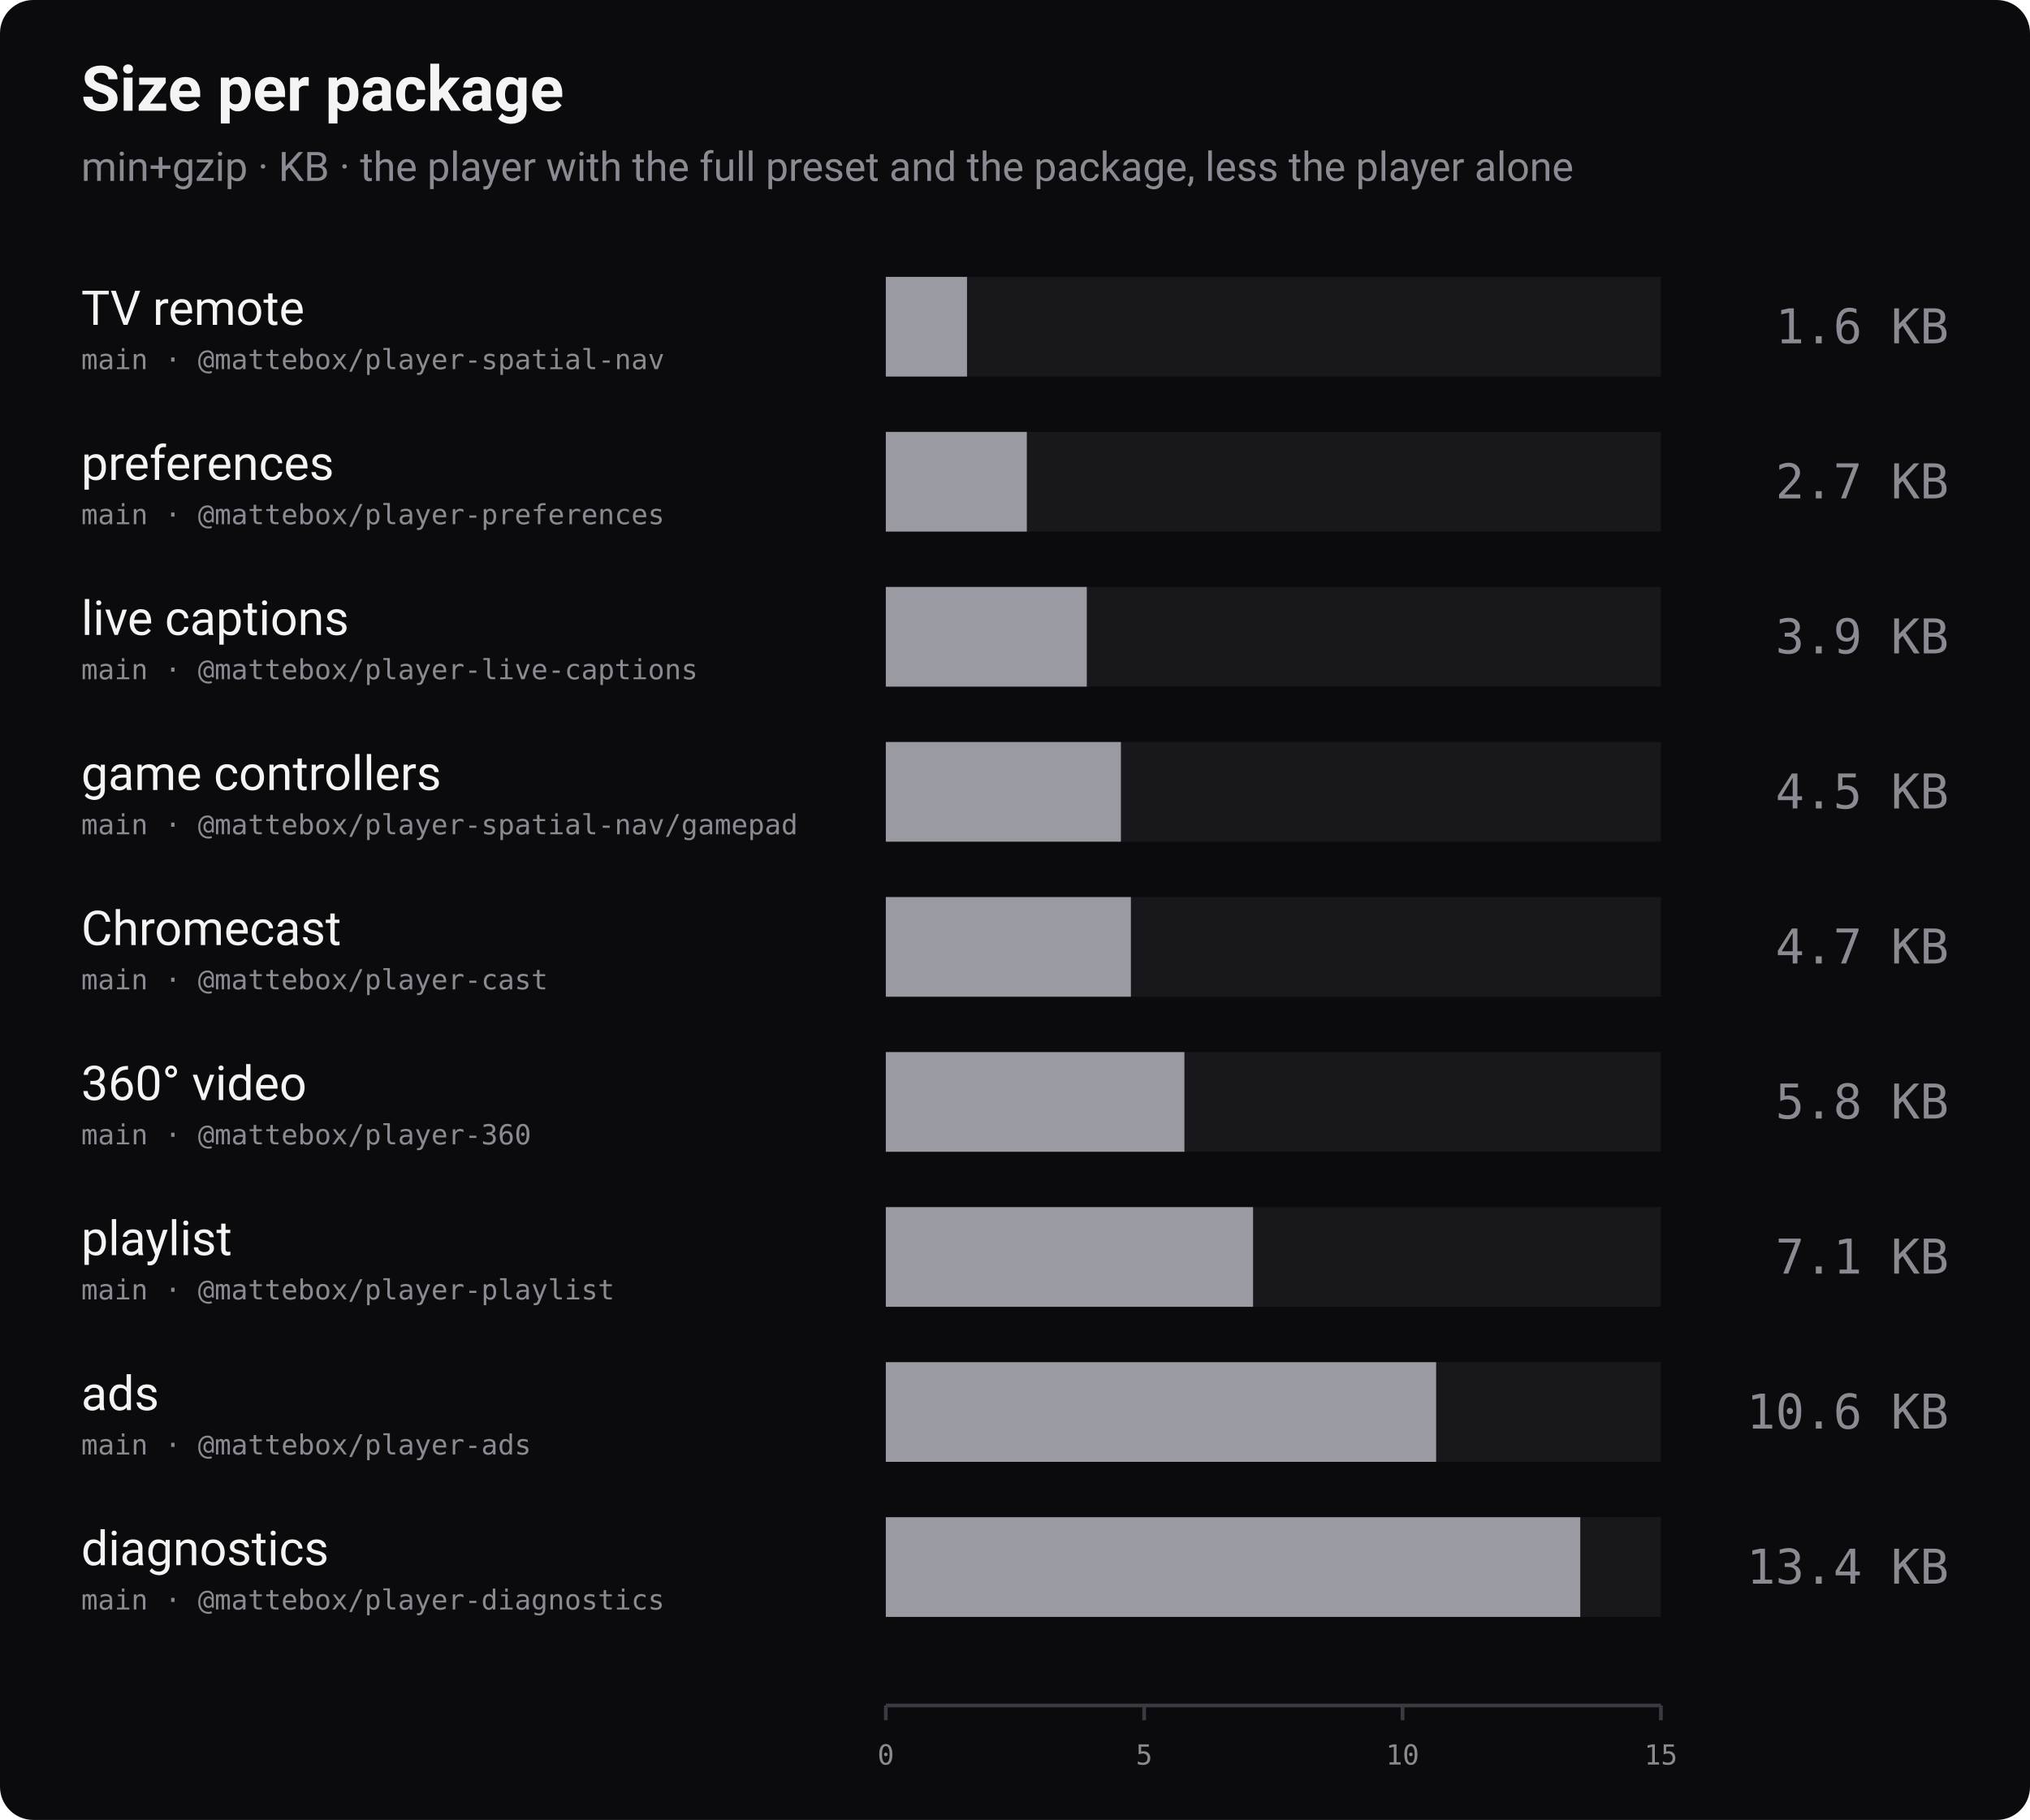
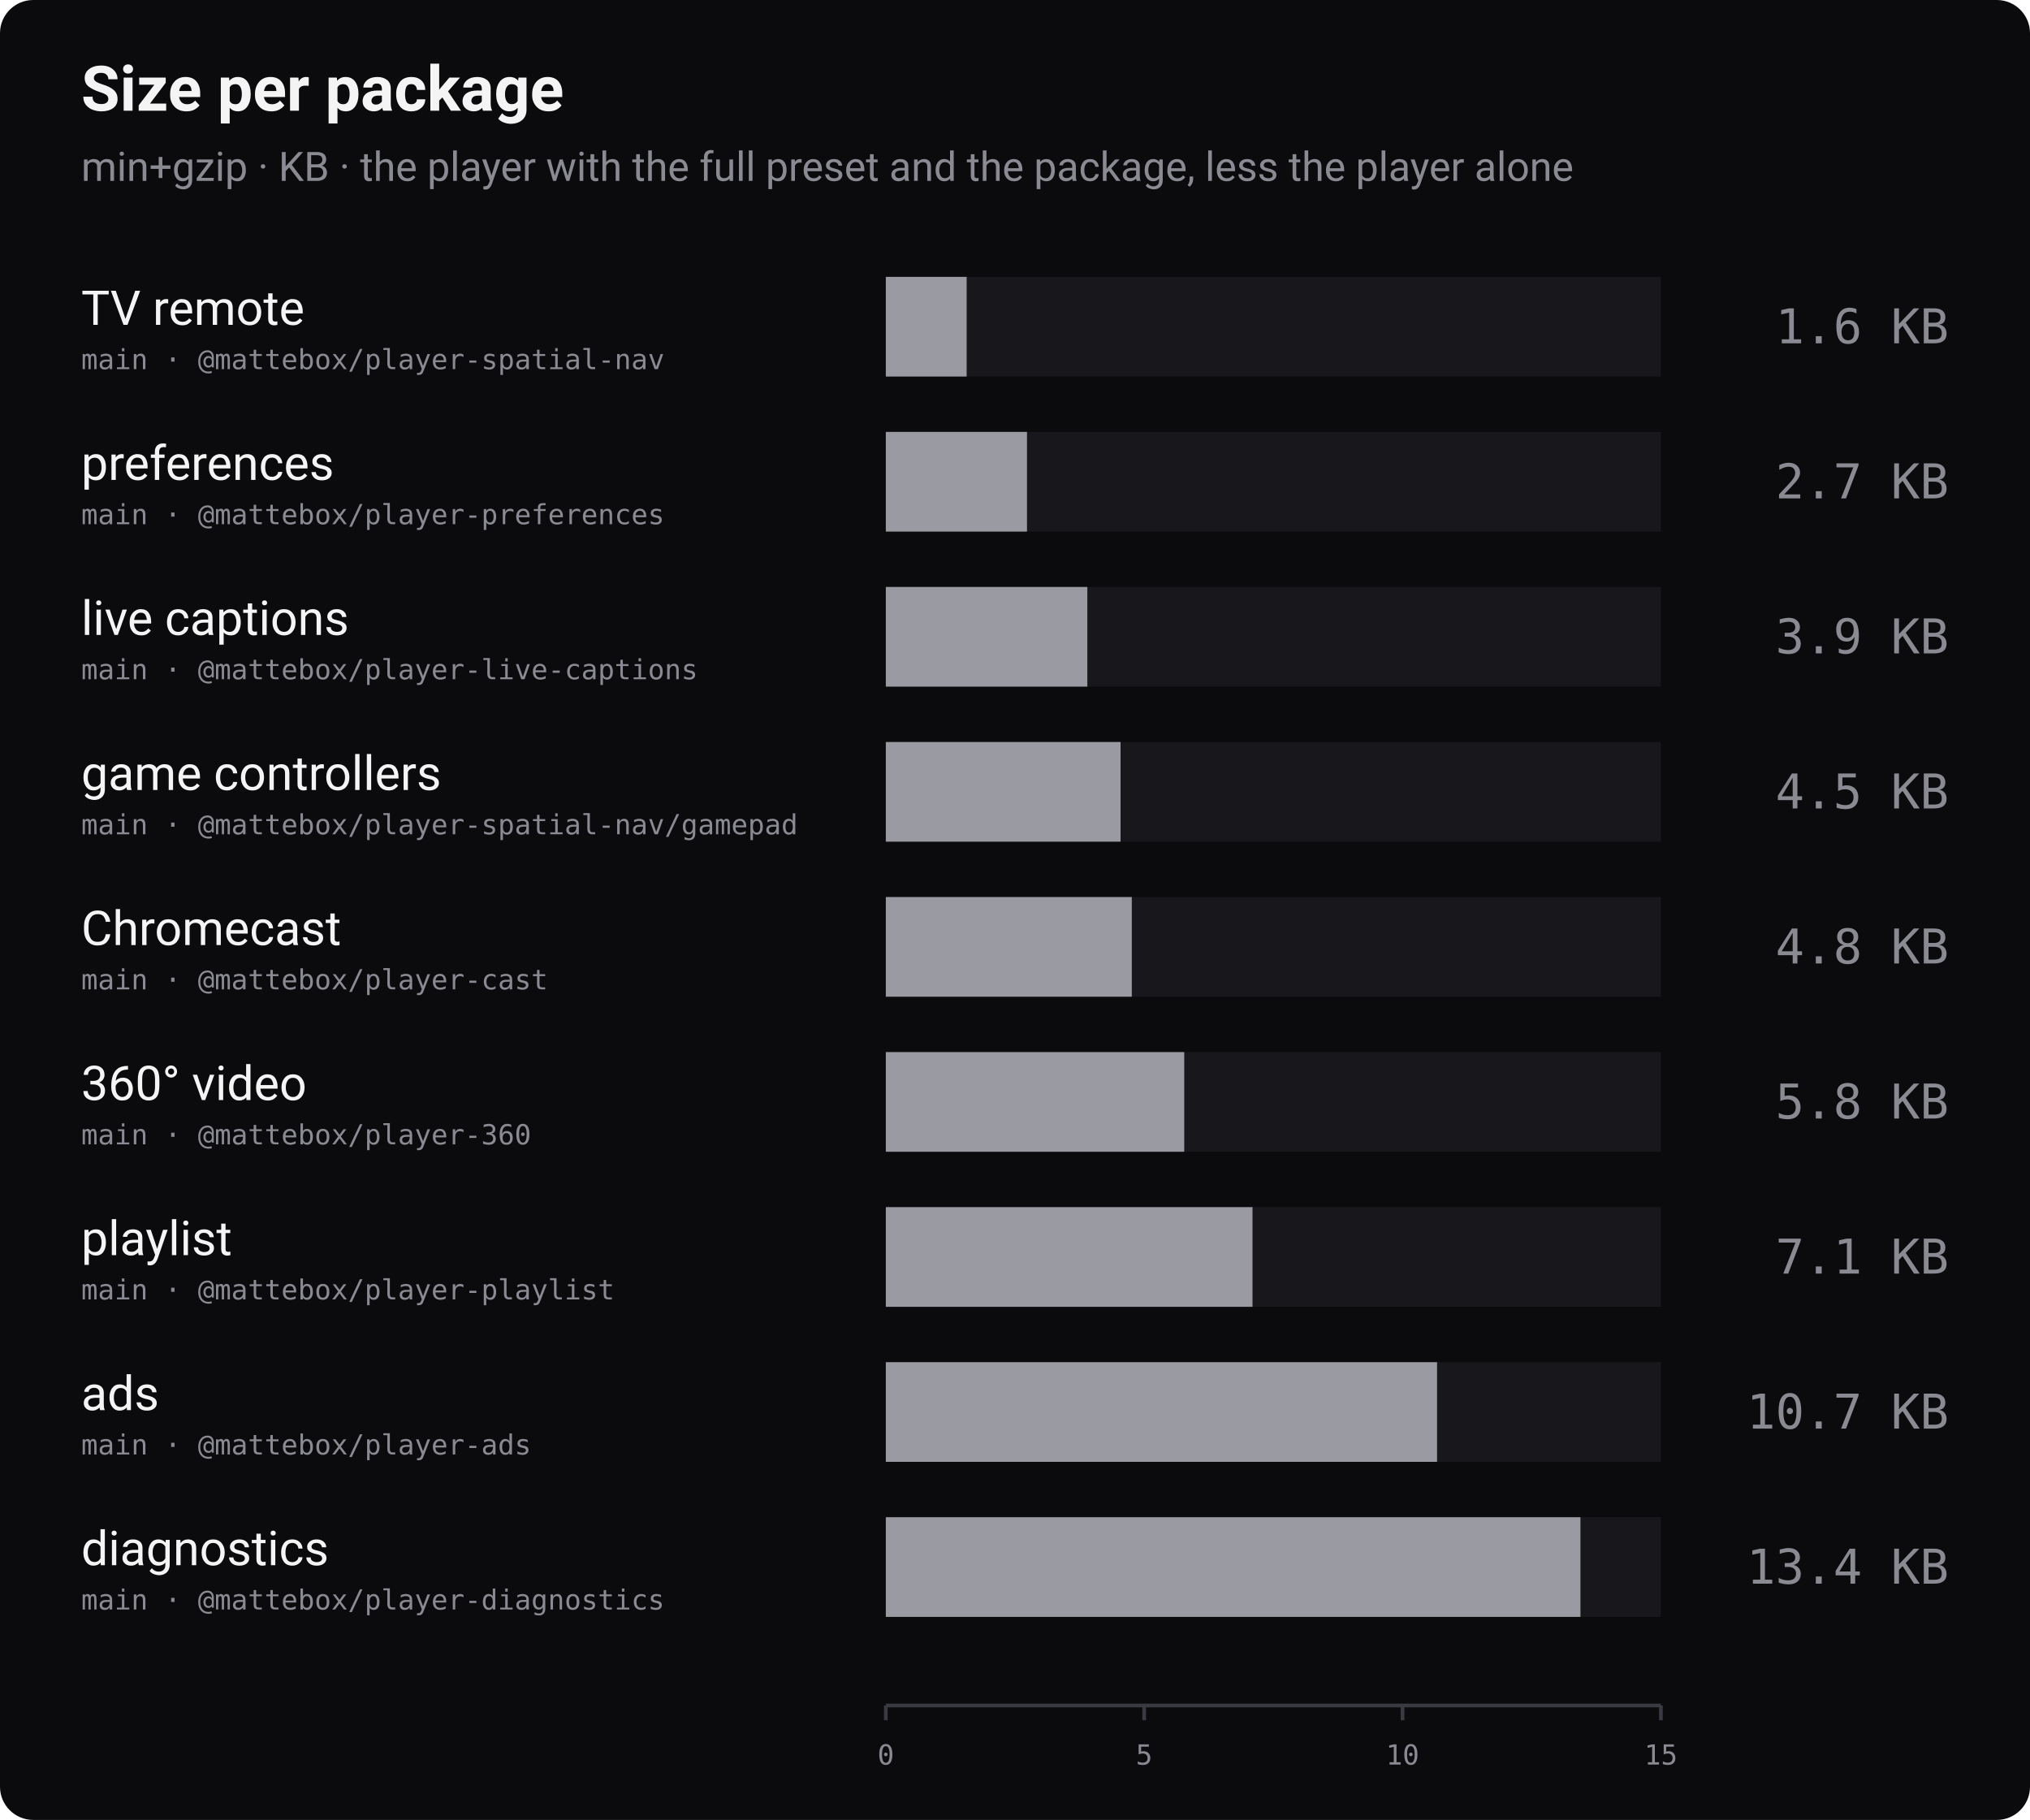
<svg xmlns="http://www.w3.org/2000/svg" width="1100" height="986" viewBox="0 0 1100 986" role="img" aria-label="Bundle size each Mattebox player package adds to the player, min+gzip">
  <rect width="1100" height="986" rx="18" fill="#0b0b0d" />
  <text x="44" y="60" font-family="-apple-system, 'Segoe UI', Roboto, Helvetica, Arial, sans-serif" font-size="34" font-weight="700" fill="#f4f4f5">Size per package</text>
  <text x="44" y="98" font-family="-apple-system, 'Segoe UI', Roboto, Helvetica, Arial, sans-serif" font-size="22" fill="#8a8a93">min+gzip · KB · the player with the full preset and the package, less the player alone</text>
  <text x="44" y="176" font-family="-apple-system, 'Segoe UI', Roboto, Helvetica, Arial, sans-serif" font-size="26" font-weight="400" fill="#f4f4f5">TV remote</text>
  <text x="44" y="200" font-family="ui-monospace, 'SF Mono', Menlo, Consolas, monospace" font-size="15" fill="#8a8a93">main · @mattebox/player-spatial-nav</text>
  <rect x="480" y="150" width="420" height="54" fill="#18181c" />
-   <rect x="480" y="150" width="44.0" height="54" fill="#9a9aa2" />
+   <rect x="480" y="150" width="43.8" height="54" fill="#9a9aa2" />
  <text x="1056" y="186" text-anchor="end" font-family="ui-monospace, 'SF Mono', Menlo, Consolas, monospace" font-size="26" font-weight="400" fill="#8a8a93">1.6 KB</text>
  <text x="44" y="260" font-family="-apple-system, 'Segoe UI', Roboto, Helvetica, Arial, sans-serif" font-size="26" font-weight="400" fill="#f4f4f5">preferences</text>
  <text x="44" y="284" font-family="ui-monospace, 'SF Mono', Menlo, Consolas, monospace" font-size="15" fill="#8a8a93">main · @mattebox/player-preferences</text>
  <rect x="480" y="234" width="420" height="54" fill="#18181c" />
-   <rect x="480" y="234" width="76.4" height="54" fill="#9a9aa2" />
+   <rect x="480" y="234" width="76.5" height="54" fill="#9a9aa2" />
  <text x="1056" y="270" text-anchor="end" font-family="ui-monospace, 'SF Mono', Menlo, Consolas, monospace" font-size="26" font-weight="400" fill="#8a8a93">2.7 KB</text>
  <text x="44" y="344" font-family="-apple-system, 'Segoe UI', Roboto, Helvetica, Arial, sans-serif" font-size="26" font-weight="400" fill="#f4f4f5">live captions</text>
  <text x="44" y="368" font-family="ui-monospace, 'SF Mono', Menlo, Consolas, monospace" font-size="15" fill="#8a8a93">main · @mattebox/player-live-captions</text>
  <rect x="480" y="318" width="420" height="54" fill="#18181c" />
-   <rect x="480" y="318" width="108.9" height="54" fill="#9a9aa2" />
+   <rect x="480" y="318" width="109.2" height="54" fill="#9a9aa2" />
  <text x="1056" y="354" text-anchor="end" font-family="ui-monospace, 'SF Mono', Menlo, Consolas, monospace" font-size="26" font-weight="400" fill="#8a8a93">3.9 KB</text>
  <text x="44" y="428" font-family="-apple-system, 'Segoe UI', Roboto, Helvetica, Arial, sans-serif" font-size="26" font-weight="400" fill="#f4f4f5">game controllers</text>
  <text x="44" y="452" font-family="ui-monospace, 'SF Mono', Menlo, Consolas, monospace" font-size="15" fill="#8a8a93">main · @mattebox/player-spatial-nav/gamepad</text>
  <rect x="480" y="402" width="420" height="54" fill="#18181c" />
-   <rect x="480" y="402" width="127.4" height="54" fill="#9a9aa2" />
+   <rect x="480" y="402" width="127.2" height="54" fill="#9a9aa2" />
  <text x="1056" y="438" text-anchor="end" font-family="ui-monospace, 'SF Mono', Menlo, Consolas, monospace" font-size="26" font-weight="400" fill="#8a8a93">4.5 KB</text>
  <text x="44" y="512" font-family="-apple-system, 'Segoe UI', Roboto, Helvetica, Arial, sans-serif" font-size="26" font-weight="400" fill="#f4f4f5">Chromecast</text>
  <text x="44" y="536" font-family="ui-monospace, 'SF Mono', Menlo, Consolas, monospace" font-size="15" fill="#8a8a93">main · @mattebox/player-cast</text>
  <rect x="480" y="486" width="420" height="54" fill="#18181c" />
-   <rect x="480" y="486" width="132.8" height="54" fill="#9a9aa2" />
-   <text x="1056" y="522" text-anchor="end" font-family="ui-monospace, 'SF Mono', Menlo, Consolas, monospace" font-size="26" font-weight="400" fill="#8a8a93">4.7 KB</text>
+   <rect x="480" y="486" width="133.3" height="54" fill="#9a9aa2" />
+   <text x="1056" y="522" text-anchor="end" font-family="ui-monospace, 'SF Mono', Menlo, Consolas, monospace" font-size="26" font-weight="400" fill="#8a8a93">4.8 KB</text>
  <text x="44" y="596" font-family="-apple-system, 'Segoe UI', Roboto, Helvetica, Arial, sans-serif" font-size="26" font-weight="400" fill="#f4f4f5">360° video</text>
  <text x="44" y="620" font-family="ui-monospace, 'SF Mono', Menlo, Consolas, monospace" font-size="15" fill="#8a8a93">main · @mattebox/player-360</text>
  <rect x="480" y="570" width="420" height="54" fill="#18181c" />
-   <rect x="480" y="570" width="161.8" height="54" fill="#9a9aa2" />
+   <rect x="480" y="570" width="161.7" height="54" fill="#9a9aa2" />
  <text x="1056" y="606" text-anchor="end" font-family="ui-monospace, 'SF Mono', Menlo, Consolas, monospace" font-size="26" font-weight="400" fill="#8a8a93">5.8 KB</text>
  <text x="44" y="680" font-family="-apple-system, 'Segoe UI', Roboto, Helvetica, Arial, sans-serif" font-size="26" font-weight="400" fill="#f4f4f5">playlist</text>
  <text x="44" y="704" font-family="ui-monospace, 'SF Mono', Menlo, Consolas, monospace" font-size="15" fill="#8a8a93">main · @mattebox/player-playlist</text>
  <rect x="480" y="654" width="420" height="54" fill="#18181c" />
-   <rect x="480" y="654" width="199.0" height="54" fill="#9a9aa2" />
+   <rect x="480" y="654" width="198.7" height="54" fill="#9a9aa2" />
  <text x="1056" y="690" text-anchor="end" font-family="ui-monospace, 'SF Mono', Menlo, Consolas, monospace" font-size="26" font-weight="400" fill="#8a8a93">7.1 KB</text>
  <text x="44" y="764" font-family="-apple-system, 'Segoe UI', Roboto, Helvetica, Arial, sans-serif" font-size="26" font-weight="400" fill="#f4f4f5">ads</text>
  <text x="44" y="788" font-family="ui-monospace, 'SF Mono', Menlo, Consolas, monospace" font-size="15" fill="#8a8a93">main · @mattebox/player-ads</text>
  <rect x="480" y="738" width="420" height="54" fill="#18181c" />
-   <rect x="480" y="738" width="298.2" height="54" fill="#9a9aa2" />
-   <text x="1056" y="774" text-anchor="end" font-family="ui-monospace, 'SF Mono', Menlo, Consolas, monospace" font-size="26" font-weight="400" fill="#8a8a93">10.6 KB</text>
+   <rect x="480" y="738" width="298.7" height="54" fill="#9a9aa2" />
+   <text x="1056" y="774" text-anchor="end" font-family="ui-monospace, 'SF Mono', Menlo, Consolas, monospace" font-size="26" font-weight="400" fill="#8a8a93">10.7 KB</text>
  <text x="44" y="848" font-family="-apple-system, 'Segoe UI', Roboto, Helvetica, Arial, sans-serif" font-size="26" font-weight="400" fill="#f4f4f5">diagnostics</text>
  <text x="44" y="872" font-family="ui-monospace, 'SF Mono', Menlo, Consolas, monospace" font-size="15" fill="#8a8a93">main · @mattebox/player-diagnostics</text>
  <rect x="480" y="822" width="420" height="54" fill="#18181c" />
-   <rect x="480" y="822" width="376.3" height="54" fill="#9a9aa2" />
+   <rect x="480" y="822" width="376.4" height="54" fill="#9a9aa2" />
  <text x="1056" y="858" text-anchor="end" font-family="ui-monospace, 'SF Mono', Menlo, Consolas, monospace" font-size="26" font-weight="400" fill="#8a8a93">13.4 KB</text>
  <line x1="480" y1="924" x2="900" y2="924" stroke="#3a3a42" stroke-width="2" />
  <line x1="480.0" y1="924" x2="480.0" y2="932" stroke="#3a3a42" stroke-width="2" />
  <text x="480.0" y="956" text-anchor="middle" font-family="ui-monospace, 'SF Mono', Menlo, Consolas, monospace" font-size="15" fill="#8a8a93">0</text>
  <line x1="620.0" y1="924" x2="620.0" y2="932" stroke="#3a3a42" stroke-width="2" />
  <text x="620.0" y="956" text-anchor="middle" font-family="ui-monospace, 'SF Mono', Menlo, Consolas, monospace" font-size="15" fill="#8a8a93">5</text>
  <line x1="760.0" y1="924" x2="760.0" y2="932" stroke="#3a3a42" stroke-width="2" />
  <text x="760.0" y="956" text-anchor="middle" font-family="ui-monospace, 'SF Mono', Menlo, Consolas, monospace" font-size="15" fill="#8a8a93">10</text>
  <line x1="900.0" y1="924" x2="900.0" y2="932" stroke="#3a3a42" stroke-width="2" />
  <text x="900.0" y="956" text-anchor="middle" font-family="ui-monospace, 'SF Mono', Menlo, Consolas, monospace" font-size="15" fill="#8a8a93">15</text>
</svg>
